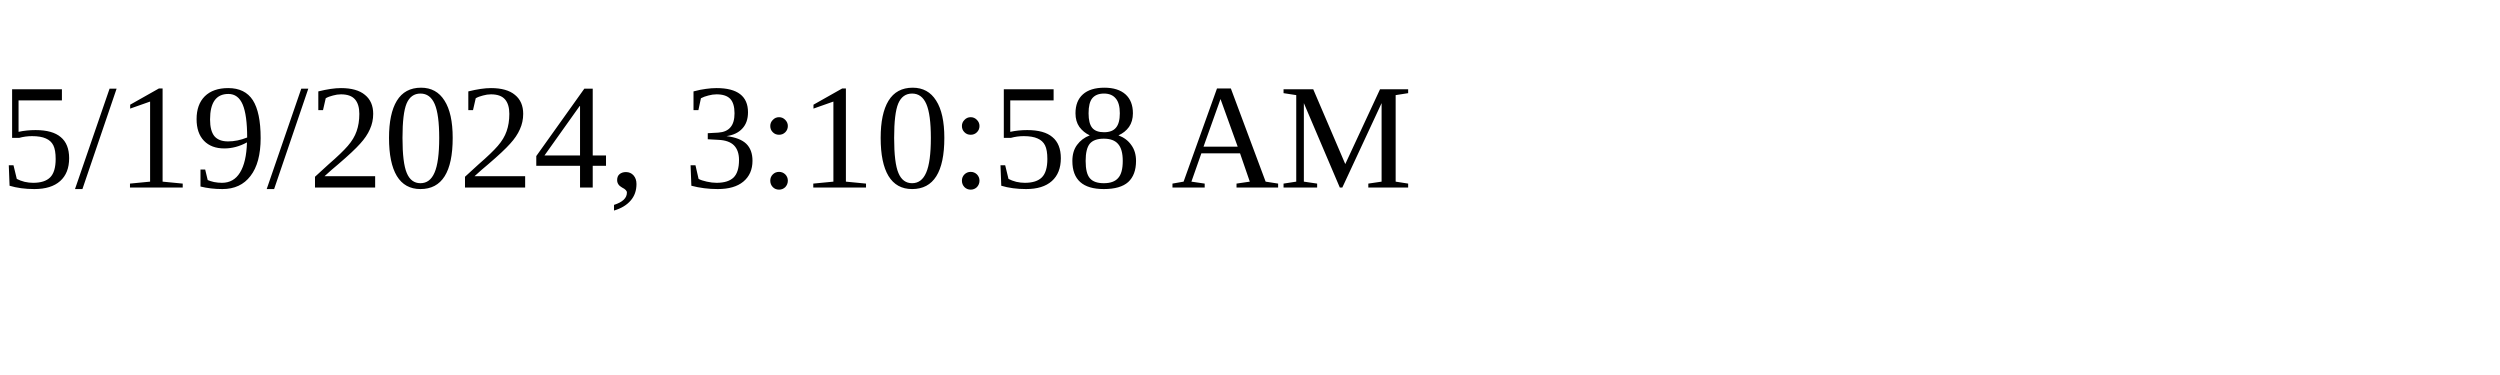
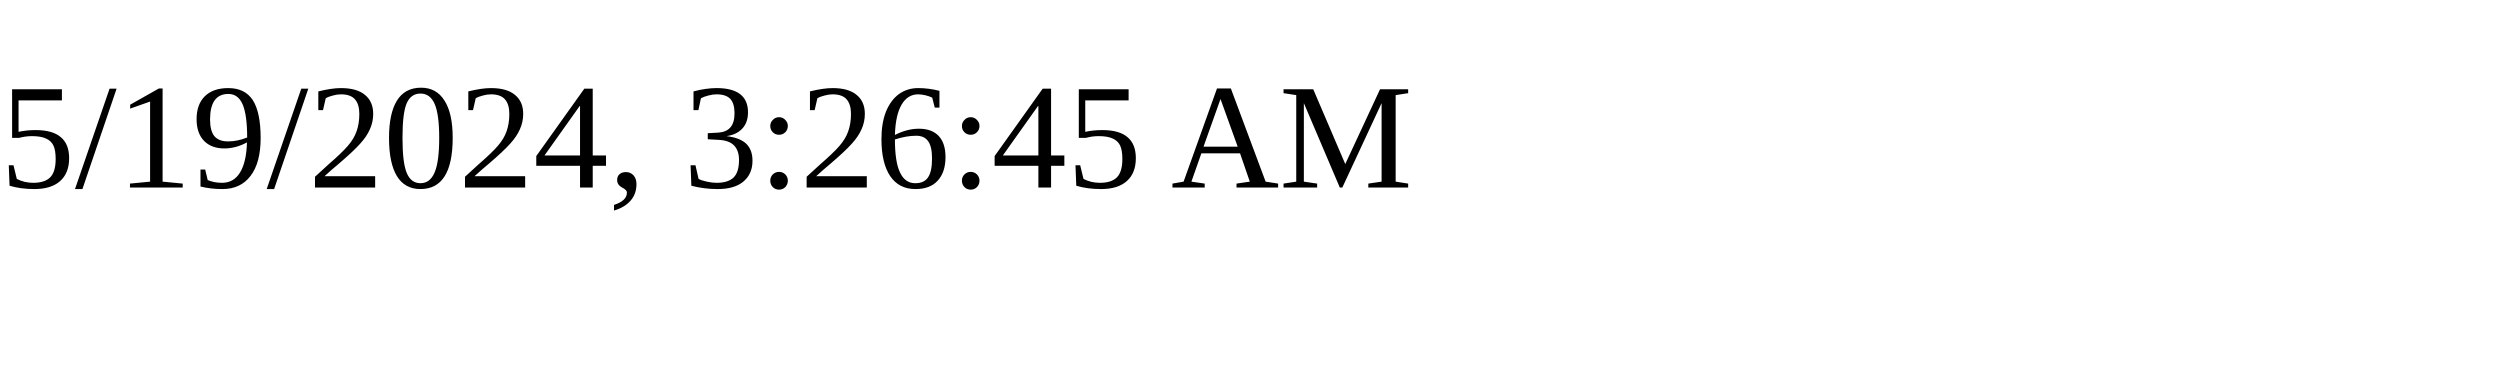
<svg xmlns="http://www.w3.org/2000/svg" height="30" width="200">
-   <text x="0" y="15">5/19/2024, 3:10:58 AM</text>
+   <text x="0" y="15">5/19/2024, 3:26:45 AM</text>
</svg>
